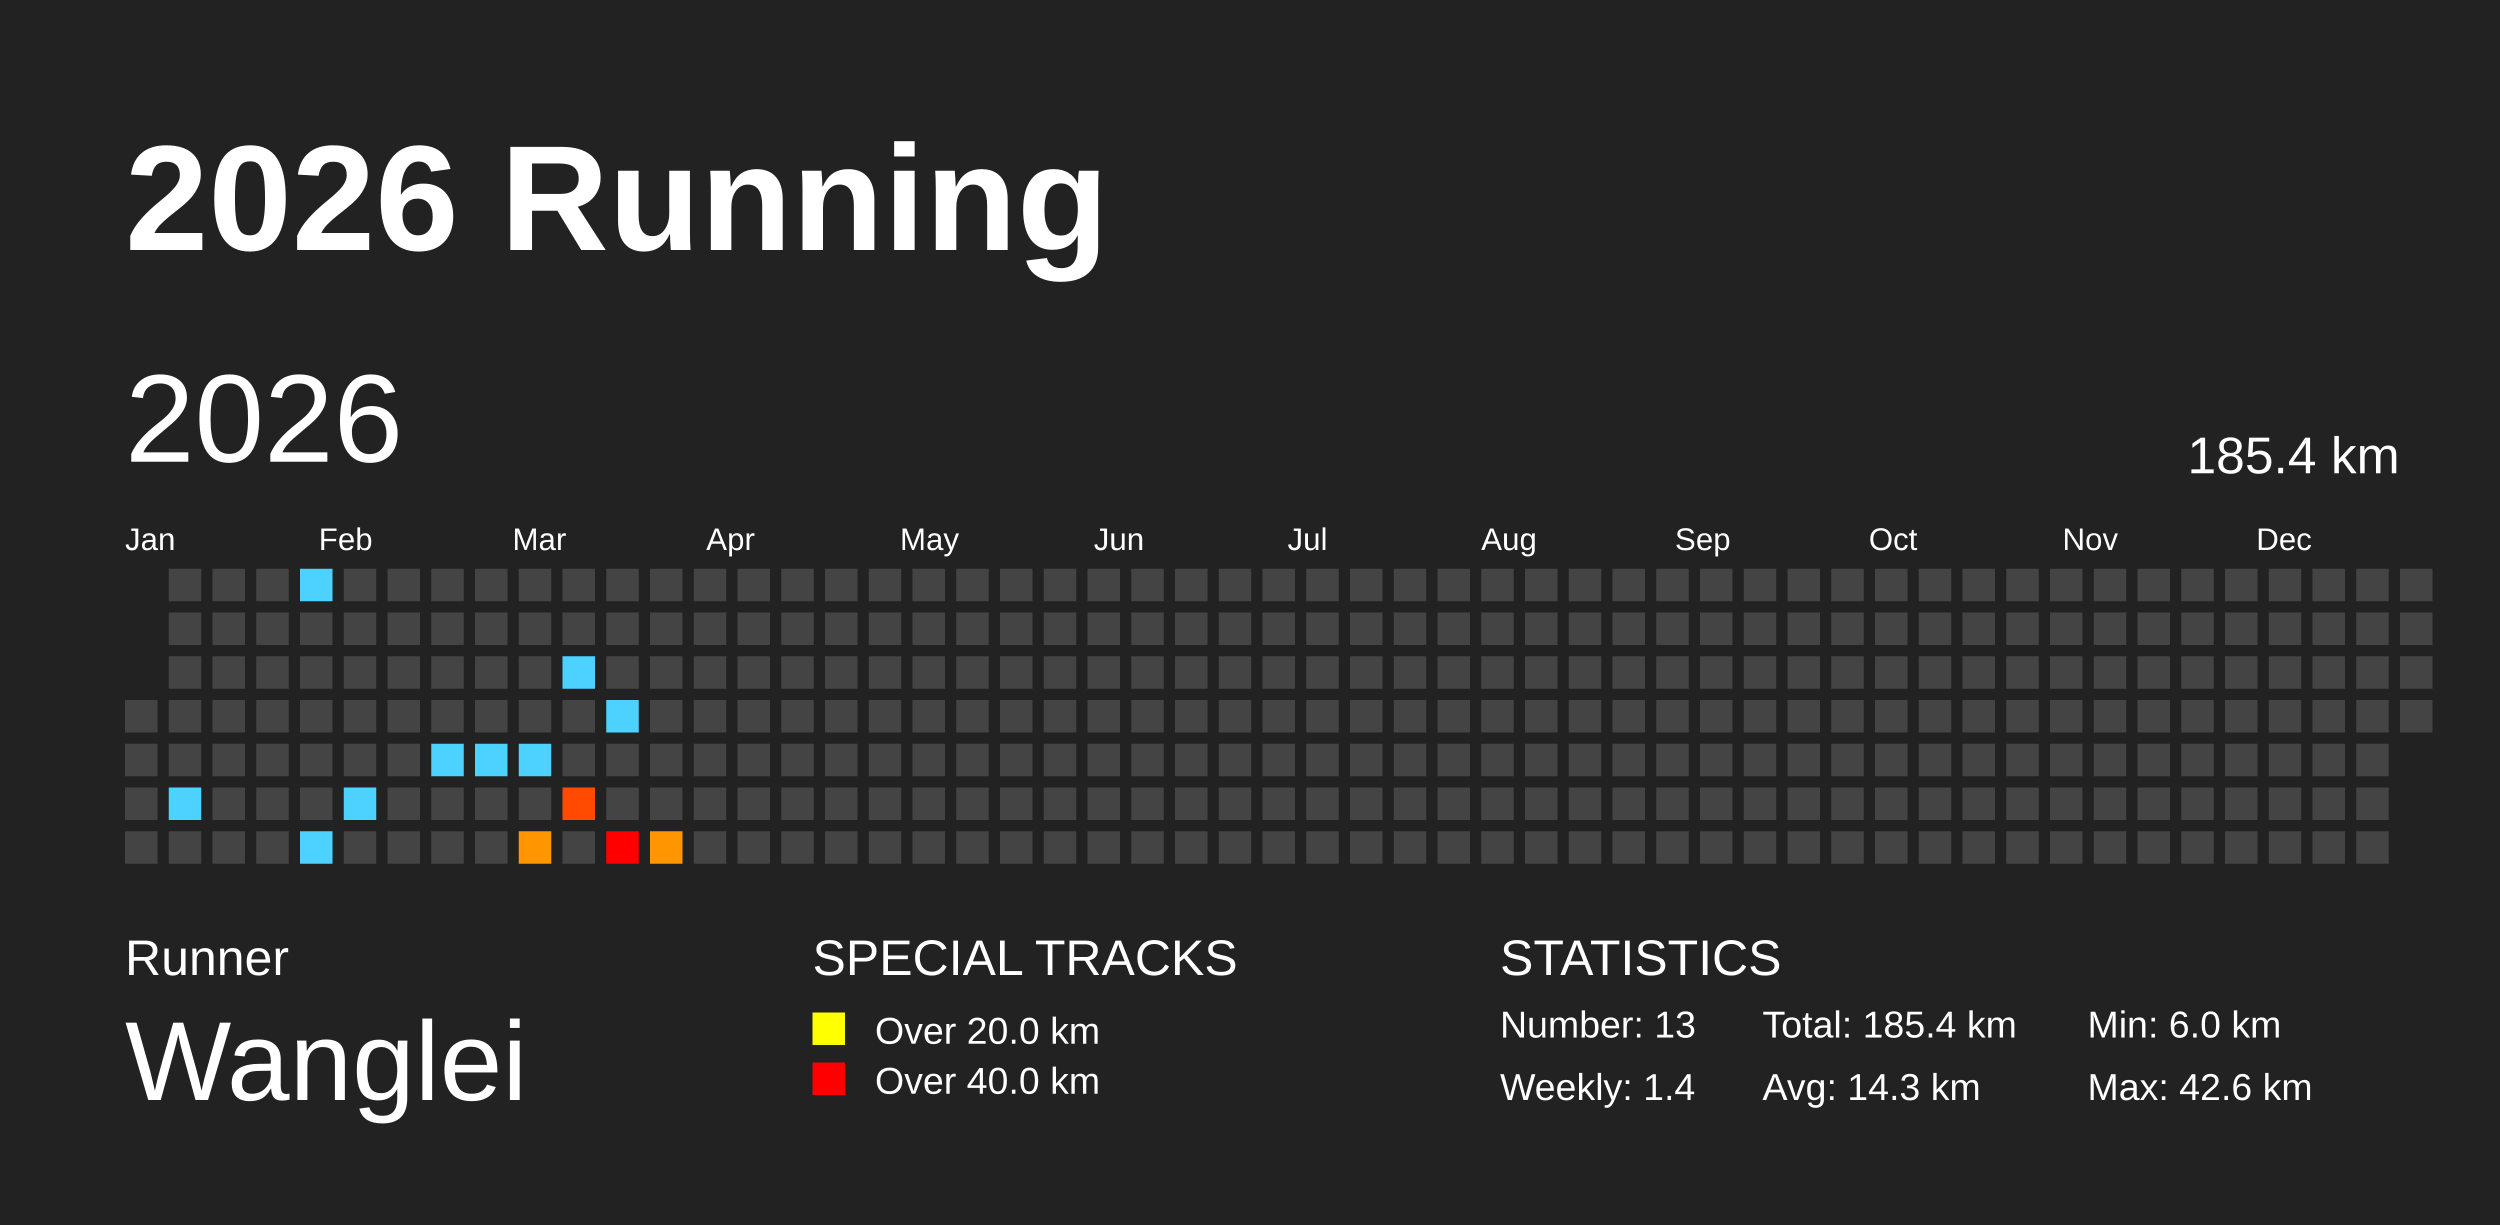
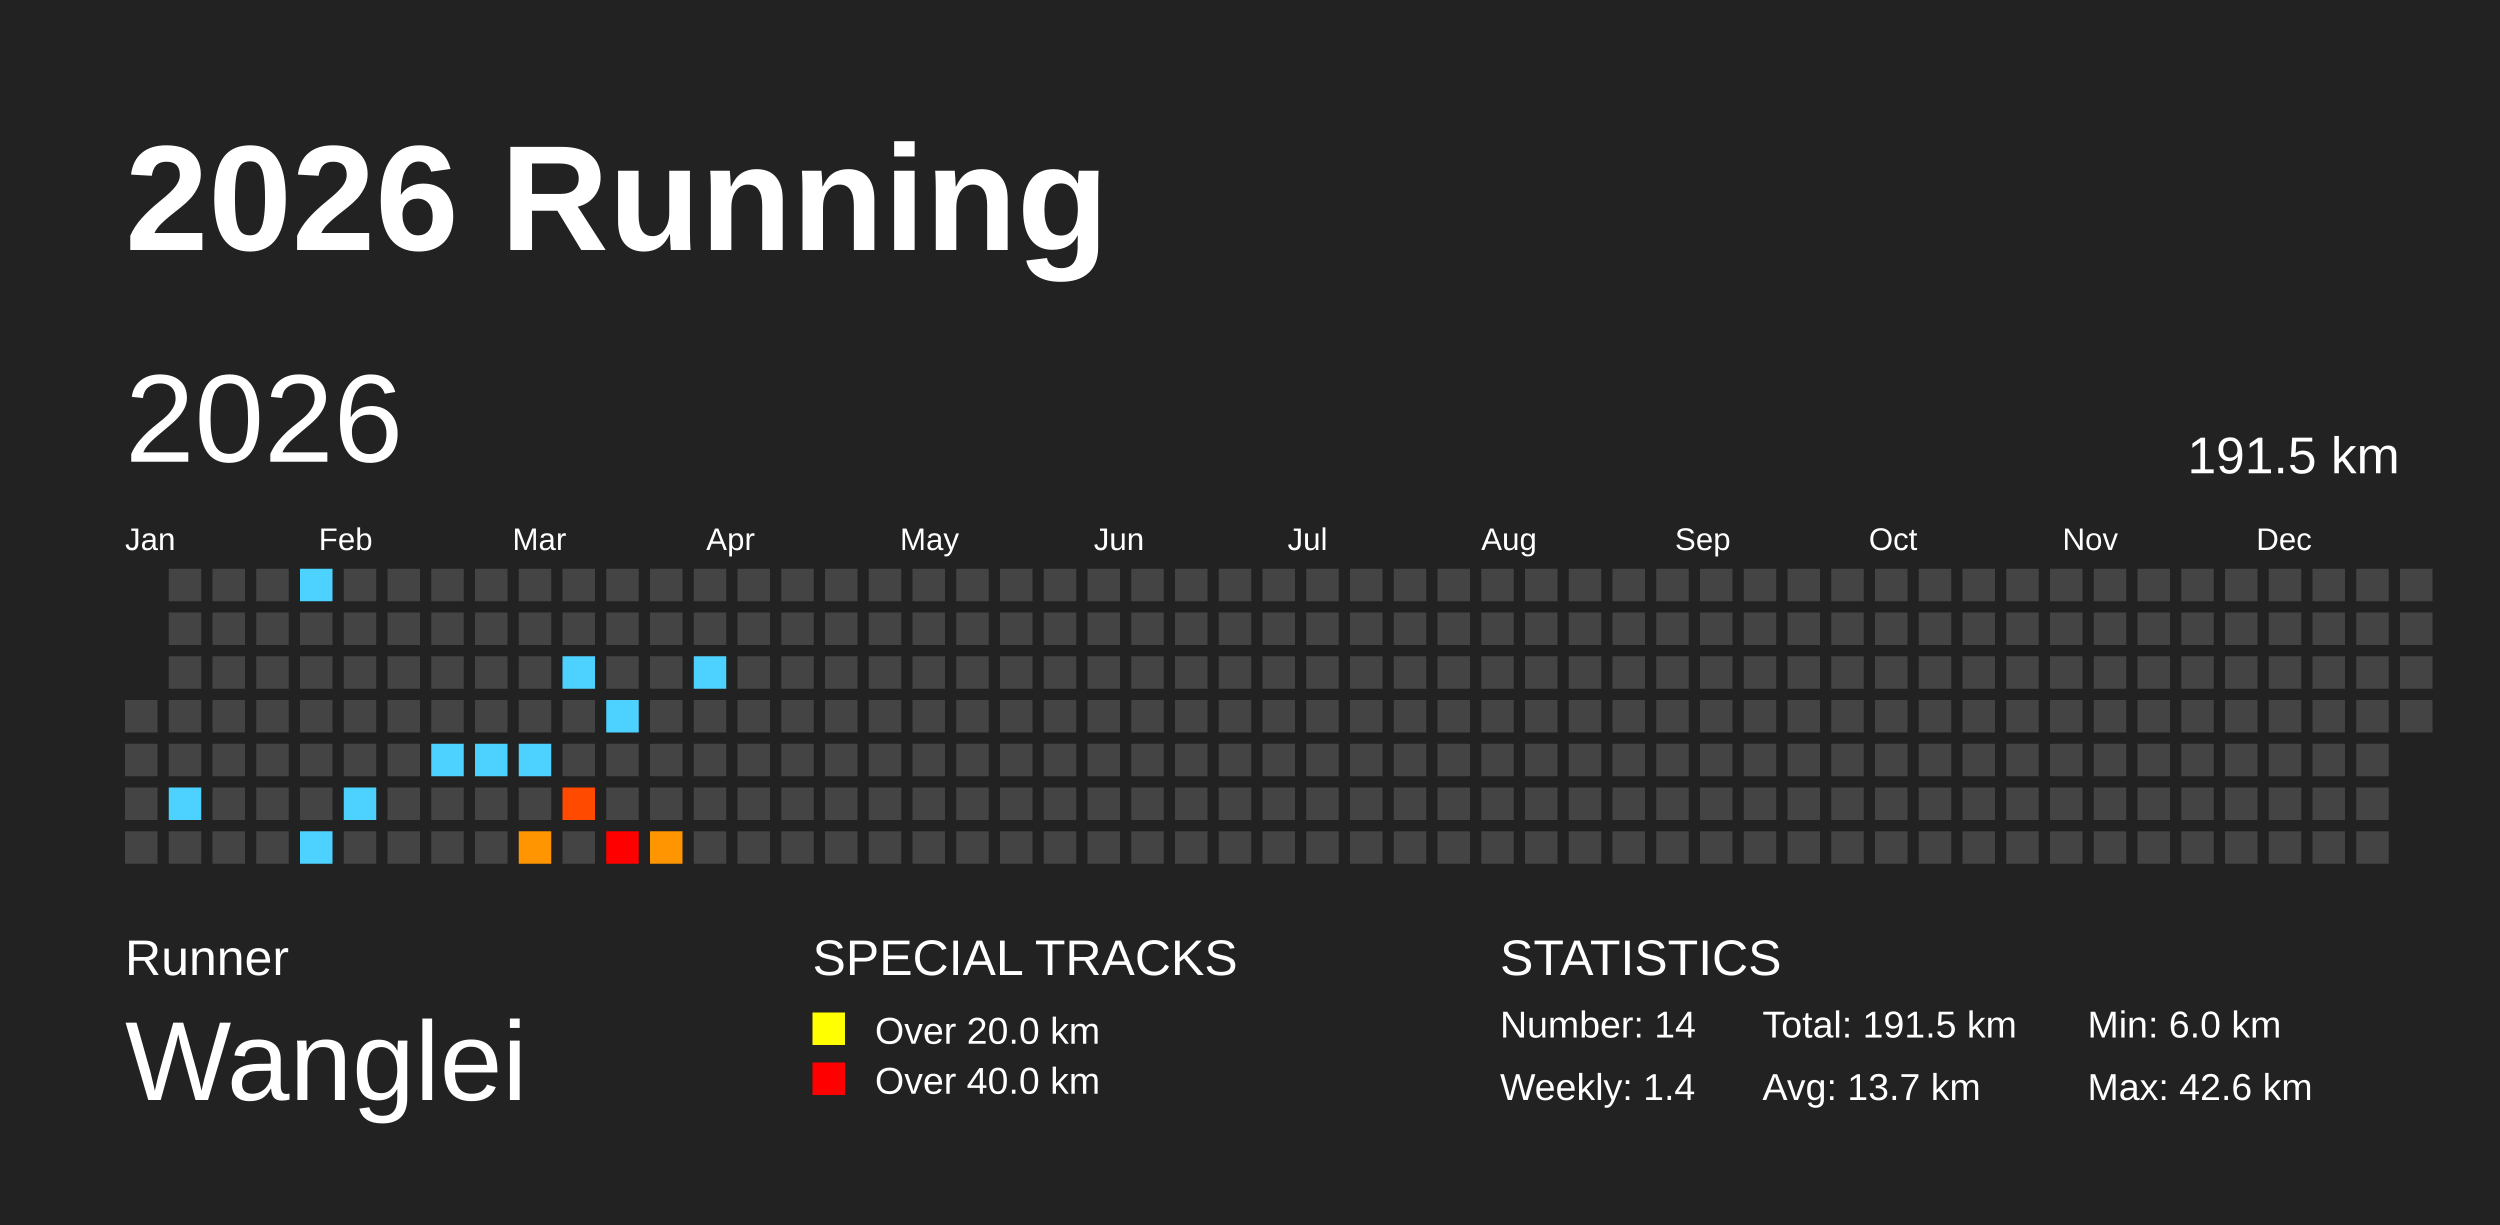
<svg xmlns="http://www.w3.org/2000/svg" baseProfile="full" height="98mm" version="1.1" viewBox="0,0,200,98" width="200mm">
  <defs />
  <rect fill="#222222" height="98" width="200" x="0" y="0" />
  <text fill="#FFFFFF" style="font-size:12px; font-family:Arial; font-weight:bold;" x="10" y="20">2026 Running</text>
  <text fill="#FFFFFF" style="font-size:4px; font-family:Arial" x="10" y="78">Runner</text>
  <text fill="#FFFFFF" style="font-size:9px; font-family:Arial" x="10" y="88">Wanglei</text>
  <text fill="#FFFFFF" style="font-size:4px; font-family:Arial" x="65" y="78">SPECIAL TRACKS</text>
  <rect fill="yellow" height="2.6" width="2.6" x="65" y="81" />
  <text fill="#FFFFFF" style="font-size:3px; font-family:Arial" x="70" y="83.5">Over 20.0 km</text>
  <rect fill="red" height="2.6" width="2.6" x="65" y="85" />
  <text fill="#FFFFFF" style="font-size:3px; font-family:Arial" x="70" y="87.5">Over 40.0 km</text>
  <text fill="#FFFFFF" style="font-size:4px; font-family:Arial" x="120" y="78">STATISTICS</text>
-   <text fill="#FFFFFF" style="font-size:3px; font-family:Arial" x="120" y="83">Number: 13</text>
+   <text fill="#FFFFFF" style="font-size:3px; font-family:Arial" x="120" y="83">Number: 14</text>
  <text fill="#FFFFFF" style="font-size:3px; font-family:Arial" x="120" y="88">Weekly: 1.4</text>
-   <text fill="#FFFFFF" style="font-size:3px; font-family:Arial" x="141" y="83">Total: 185.4 km</text>
-   <text fill="#FFFFFF" style="font-size:3px; font-family:Arial" x="141" y="88">Avg: 14.3 km</text>
+   <text fill="#FFFFFF" style="font-size:3px; font-family:Arial" x="141" y="83">Total: 191.5 km</text>
+   <text fill="#FFFFFF" style="font-size:3px; font-family:Arial" x="141" y="88">Avg: 13.7 km</text>
  <text fill="#FFFFFF" style="font-size:3px; font-family:Arial" x="167" y="83">Min: 6.0 km</text>
  <text fill="#FFFFFF" style="font-size:3px; font-family:Arial" x="167" y="88">Max: 42.6 km</text>
  <text dominant-baseline="hanging" fill="#FFFFFF" style="font-size:10.0px; font-family:Arial;" x="10" y="30">2026</text>
-   <text dominant-baseline="hanging" fill="#FFFFFF" style="font-size:4.125px; font-family:Arial;" x="175" y="35">185.4 km</text>
+   <text dominant-baseline="hanging" fill="#FFFFFF" style="font-size:4.125px; font-family:Arial;" x="175" y="35">191.5 km</text>
  <text fill="#FFFFFF" style="font-size:2.5px; font-family:Arial" x="10.0" y="44">Jan</text>
  <text fill="#FFFFFF" style="font-size:2.5px; font-family:Arial" x="25.5" y="44">Feb</text>
  <text fill="#FFFFFF" style="font-size:2.5px; font-family:Arial" x="41.0" y="44">Mar</text>
  <text fill="#FFFFFF" style="font-size:2.5px; font-family:Arial" x="56.5" y="44">Apr</text>
  <text fill="#FFFFFF" style="font-size:2.5px; font-family:Arial" x="72.0" y="44">May</text>
  <text fill="#FFFFFF" style="font-size:2.5px; font-family:Arial" x="87.5" y="44">Jun</text>
  <text fill="#FFFFFF" style="font-size:2.5px; font-family:Arial" x="103.0" y="44">Jul</text>
  <text fill="#FFFFFF" style="font-size:2.5px; font-family:Arial" x="118.5" y="44">Aug</text>
  <text fill="#FFFFFF" style="font-size:2.5px; font-family:Arial" x="134.0" y="44">Sep</text>
  <text fill="#FFFFFF" style="font-size:2.5px; font-family:Arial" x="149.5" y="44">Oct</text>
  <text fill="#FFFFFF" style="font-size:2.5px; font-family:Arial" x="165.0" y="44">Nov</text>
  <text fill="#FFFFFF" style="font-size:2.5px; font-family:Arial" x="180.5" y="44">Dec</text>
  <rect fill="#444444" height="2.6" width="2.6" x="10.0" y="56.0" />
  <rect fill="#444444" height="2.6" width="2.6" x="10.0" y="59.5" />
  <rect fill="#444444" height="2.6" width="2.6" x="10.0" y="63.0" />
  <rect fill="#444444" height="2.6" width="2.6" x="10.0" y="66.5" />
  <rect fill="#444444" height="2.6" width="2.6" x="13.5" y="45.5" />
  <rect fill="#444444" height="2.6" width="2.6" x="13.5" y="49.0" />
  <rect fill="#444444" height="2.6" width="2.6" x="13.5" y="52.5" />
  <rect fill="#444444" height="2.6" width="2.6" x="13.5" y="56.0" />
  <rect fill="#444444" height="2.6" width="2.6" x="13.5" y="59.5" />
  <rect fill="#4dd2ff" height="2.6" width="2.6" x="13.5" y="63.0" />
  <rect fill="#444444" height="2.6" width="2.6" x="13.5" y="66.5" />
  <rect fill="#444444" height="2.6" width="2.6" x="17.0" y="45.5" />
  <rect fill="#444444" height="2.6" width="2.6" x="17.0" y="49.0" />
  <rect fill="#444444" height="2.6" width="2.6" x="17.0" y="52.5" />
  <rect fill="#444444" height="2.6" width="2.6" x="17.0" y="56.0" />
  <rect fill="#444444" height="2.6" width="2.6" x="17.0" y="59.5" />
  <rect fill="#444444" height="2.6" width="2.6" x="17.0" y="63.0" />
  <rect fill="#444444" height="2.6" width="2.6" x="17.0" y="66.5" />
  <rect fill="#444444" height="2.6" width="2.6" x="20.5" y="45.5" />
  <rect fill="#444444" height="2.6" width="2.6" x="20.5" y="49.0" />
  <rect fill="#444444" height="2.6" width="2.6" x="20.5" y="52.5" />
  <rect fill="#444444" height="2.6" width="2.6" x="20.5" y="56.0" />
  <rect fill="#444444" height="2.6" width="2.6" x="20.5" y="59.5" />
  <rect fill="#444444" height="2.6" width="2.6" x="20.5" y="63.0" />
  <rect fill="#444444" height="2.6" width="2.6" x="20.5" y="66.5" />
  <rect fill="#4dd2ff" height="2.6" width="2.6" x="24.0" y="45.5" />
  <rect fill="#444444" height="2.6" width="2.6" x="24.0" y="49.0" />
  <rect fill="#444444" height="2.6" width="2.6" x="24.0" y="52.5" />
  <rect fill="#444444" height="2.6" width="2.6" x="24.0" y="56.0" />
  <rect fill="#444444" height="2.6" width="2.6" x="24.0" y="59.5" />
  <rect fill="#444444" height="2.6" width="2.6" x="24.0" y="63.0" />
  <rect fill="#4dd2ff" height="2.6" width="2.6" x="24.0" y="66.5" />
  <rect fill="#444444" height="2.6" width="2.6" x="27.5" y="45.5" />
  <rect fill="#444444" height="2.6" width="2.6" x="27.5" y="49.0" />
  <rect fill="#444444" height="2.6" width="2.6" x="27.5" y="52.5" />
  <rect fill="#444444" height="2.6" width="2.6" x="27.5" y="56.0" />
  <rect fill="#444444" height="2.6" width="2.6" x="27.5" y="59.5" />
  <rect fill="#4dd2ff" height="2.6" width="2.6" x="27.5" y="63.0" />
  <rect fill="#444444" height="2.6" width="2.6" x="27.5" y="66.5" />
  <rect fill="#444444" height="2.6" width="2.6" x="31.0" y="45.5" />
  <rect fill="#444444" height="2.6" width="2.6" x="31.0" y="49.0" />
  <rect fill="#444444" height="2.6" width="2.6" x="31.0" y="52.5" />
  <rect fill="#444444" height="2.6" width="2.6" x="31.0" y="56.0" />
  <rect fill="#444444" height="2.6" width="2.6" x="31.0" y="59.5" />
  <rect fill="#444444" height="2.6" width="2.6" x="31.0" y="63.0" />
  <rect fill="#444444" height="2.6" width="2.6" x="31.0" y="66.5" />
  <rect fill="#444444" height="2.6" width="2.6" x="34.5" y="45.5" />
  <rect fill="#444444" height="2.6" width="2.6" x="34.5" y="49.0" />
  <rect fill="#444444" height="2.6" width="2.6" x="34.5" y="52.5" />
  <rect fill="#444444" height="2.6" width="2.6" x="34.5" y="56.0" />
  <rect fill="#4dd2ff" height="2.6" width="2.6" x="34.5" y="59.5" />
  <rect fill="#444444" height="2.6" width="2.6" x="34.5" y="63.0" />
  <rect fill="#444444" height="2.6" width="2.6" x="34.5" y="66.5" />
  <rect fill="#444444" height="2.6" width="2.6" x="38.0" y="45.5" />
  <rect fill="#444444" height="2.6" width="2.6" x="38.0" y="49.0" />
  <rect fill="#444444" height="2.6" width="2.6" x="38.0" y="52.5" />
  <rect fill="#444444" height="2.6" width="2.6" x="38.0" y="56.0" />
  <rect fill="#4dd2ff" height="2.6" width="2.6" x="38.0" y="59.5" />
  <rect fill="#444444" height="2.6" width="2.6" x="38.0" y="63.0" />
  <rect fill="#444444" height="2.6" width="2.6" x="38.0" y="66.5" />
  <rect fill="#444444" height="2.6" width="2.6" x="41.5" y="45.5" />
  <rect fill="#444444" height="2.6" width="2.6" x="41.5" y="49.0" />
  <rect fill="#444444" height="2.6" width="2.6" x="41.5" y="52.5" />
  <rect fill="#444444" height="2.6" width="2.6" x="41.5" y="56.0" />
  <rect fill="#4dd2ff" height="2.6" width="2.6" x="41.5" y="59.5" />
  <rect fill="#444444" height="2.6" width="2.6" x="41.5" y="63.0" />
  <rect fill="#ff9500" height="2.6" width="2.6" x="41.5" y="66.5" />
  <rect fill="#444444" height="2.6" width="2.6" x="45.0" y="45.5" />
  <rect fill="#444444" height="2.6" width="2.6" x="45.0" y="49.0" />
  <rect fill="#4dd2ff" height="2.6" width="2.6" x="45.0" y="52.5" />
  <rect fill="#444444" height="2.6" width="2.6" x="45.0" y="56.0" />
  <rect fill="#444444" height="2.6" width="2.6" x="45.0" y="59.5" />
  <rect fill="#ff4a00" height="2.6" width="2.6" x="45.0" y="63.0" />
  <rect fill="#444444" height="2.6" width="2.6" x="45.0" y="66.5" />
  <rect fill="#444444" height="2.6" width="2.6" x="48.5" y="45.5" />
  <rect fill="#444444" height="2.6" width="2.6" x="48.5" y="49.0" />
  <rect fill="#444444" height="2.6" width="2.6" x="48.5" y="52.5" />
  <rect fill="#4dd2ff" height="2.6" width="2.6" x="48.5" y="56.0" />
  <rect fill="#444444" height="2.6" width="2.6" x="48.5" y="59.5" />
  <rect fill="#444444" height="2.6" width="2.6" x="48.5" y="63.0" />
  <rect fill="red" height="2.6" width="2.6" x="48.5" y="66.5" />
  <rect fill="#444444" height="2.6" width="2.6" x="52.0" y="45.5" />
  <rect fill="#444444" height="2.6" width="2.6" x="52.0" y="49.0" />
  <rect fill="#444444" height="2.6" width="2.6" x="52.0" y="52.5" />
  <rect fill="#444444" height="2.6" width="2.6" x="52.0" y="56.0" />
  <rect fill="#444444" height="2.6" width="2.6" x="52.0" y="59.5" />
  <rect fill="#444444" height="2.6" width="2.6" x="52.0" y="63.0" />
  <rect fill="#ff9500" height="2.6" width="2.6" x="52.0" y="66.5" />
  <rect fill="#444444" height="2.6" width="2.6" x="55.5" y="45.5" />
  <rect fill="#444444" height="2.6" width="2.6" x="55.5" y="49.0" />
-   <rect fill="#444444" height="2.6" width="2.6" x="55.5" y="52.5" />
+   <rect fill="#4dd2ff" height="2.6" width="2.6" x="55.5" y="52.5" />
  <rect fill="#444444" height="2.6" width="2.6" x="55.5" y="56.0" />
  <rect fill="#444444" height="2.6" width="2.6" x="55.5" y="59.5" />
  <rect fill="#444444" height="2.6" width="2.6" x="55.5" y="63.0" />
  <rect fill="#444444" height="2.6" width="2.6" x="55.5" y="66.5" />
  <rect fill="#444444" height="2.6" width="2.6" x="59.0" y="45.5" />
  <rect fill="#444444" height="2.6" width="2.6" x="59.0" y="49.0" />
  <rect fill="#444444" height="2.6" width="2.6" x="59.0" y="52.5" />
  <rect fill="#444444" height="2.6" width="2.6" x="59.0" y="56.0" />
  <rect fill="#444444" height="2.6" width="2.6" x="59.0" y="59.5" />
  <rect fill="#444444" height="2.6" width="2.6" x="59.0" y="63.0" />
  <rect fill="#444444" height="2.6" width="2.6" x="59.0" y="66.5" />
  <rect fill="#444444" height="2.6" width="2.6" x="62.5" y="45.5" />
  <rect fill="#444444" height="2.6" width="2.6" x="62.5" y="49.0" />
  <rect fill="#444444" height="2.6" width="2.6" x="62.5" y="52.5" />
  <rect fill="#444444" height="2.6" width="2.6" x="62.5" y="56.0" />
  <rect fill="#444444" height="2.6" width="2.6" x="62.5" y="59.5" />
  <rect fill="#444444" height="2.6" width="2.6" x="62.5" y="63.0" />
  <rect fill="#444444" height="2.6" width="2.6" x="62.5" y="66.5" />
  <rect fill="#444444" height="2.6" width="2.6" x="66.0" y="45.5" />
  <rect fill="#444444" height="2.6" width="2.6" x="66.0" y="49.0" />
  <rect fill="#444444" height="2.6" width="2.6" x="66.0" y="52.5" />
  <rect fill="#444444" height="2.6" width="2.6" x="66.0" y="56.0" />
  <rect fill="#444444" height="2.6" width="2.6" x="66.0" y="59.5" />
  <rect fill="#444444" height="2.6" width="2.6" x="66.0" y="63.0" />
  <rect fill="#444444" height="2.6" width="2.6" x="66.0" y="66.5" />
  <rect fill="#444444" height="2.6" width="2.6" x="69.5" y="45.5" />
  <rect fill="#444444" height="2.6" width="2.6" x="69.5" y="49.0" />
  <rect fill="#444444" height="2.6" width="2.6" x="69.5" y="52.5" />
  <rect fill="#444444" height="2.6" width="2.6" x="69.5" y="56.0" />
  <rect fill="#444444" height="2.6" width="2.6" x="69.5" y="59.5" />
  <rect fill="#444444" height="2.6" width="2.6" x="69.5" y="63.0" />
  <rect fill="#444444" height="2.6" width="2.6" x="69.5" y="66.5" />
  <rect fill="#444444" height="2.6" width="2.6" x="73.0" y="45.5" />
  <rect fill="#444444" height="2.6" width="2.6" x="73.0" y="49.0" />
  <rect fill="#444444" height="2.6" width="2.6" x="73.0" y="52.5" />
  <rect fill="#444444" height="2.6" width="2.6" x="73.0" y="56.0" />
  <rect fill="#444444" height="2.6" width="2.6" x="73.0" y="59.5" />
  <rect fill="#444444" height="2.6" width="2.6" x="73.0" y="63.0" />
  <rect fill="#444444" height="2.6" width="2.6" x="73.0" y="66.5" />
  <rect fill="#444444" height="2.6" width="2.6" x="76.5" y="45.5" />
  <rect fill="#444444" height="2.6" width="2.6" x="76.5" y="49.0" />
  <rect fill="#444444" height="2.6" width="2.6" x="76.5" y="52.5" />
  <rect fill="#444444" height="2.6" width="2.6" x="76.5" y="56.0" />
  <rect fill="#444444" height="2.6" width="2.6" x="76.5" y="59.5" />
  <rect fill="#444444" height="2.6" width="2.6" x="76.5" y="63.0" />
  <rect fill="#444444" height="2.6" width="2.6" x="76.5" y="66.5" />
  <rect fill="#444444" height="2.6" width="2.6" x="80.0" y="45.5" />
  <rect fill="#444444" height="2.6" width="2.6" x="80.0" y="49.0" />
  <rect fill="#444444" height="2.6" width="2.6" x="80.0" y="52.5" />
  <rect fill="#444444" height="2.6" width="2.6" x="80.0" y="56.0" />
  <rect fill="#444444" height="2.6" width="2.6" x="80.0" y="59.5" />
  <rect fill="#444444" height="2.6" width="2.6" x="80.0" y="63.0" />
  <rect fill="#444444" height="2.6" width="2.6" x="80.0" y="66.5" />
  <rect fill="#444444" height="2.6" width="2.6" x="83.5" y="45.5" />
  <rect fill="#444444" height="2.6" width="2.6" x="83.5" y="49.0" />
  <rect fill="#444444" height="2.6" width="2.6" x="83.5" y="52.5" />
  <rect fill="#444444" height="2.6" width="2.6" x="83.5" y="56.0" />
  <rect fill="#444444" height="2.6" width="2.6" x="83.5" y="59.5" />
  <rect fill="#444444" height="2.6" width="2.6" x="83.5" y="63.0" />
  <rect fill="#444444" height="2.6" width="2.6" x="83.5" y="66.5" />
  <rect fill="#444444" height="2.6" width="2.6" x="87.0" y="45.5" />
  <rect fill="#444444" height="2.6" width="2.6" x="87.0" y="49.0" />
  <rect fill="#444444" height="2.6" width="2.6" x="87.0" y="52.5" />
  <rect fill="#444444" height="2.6" width="2.6" x="87.0" y="56.0" />
  <rect fill="#444444" height="2.6" width="2.6" x="87.0" y="59.5" />
  <rect fill="#444444" height="2.6" width="2.6" x="87.0" y="63.0" />
  <rect fill="#444444" height="2.6" width="2.6" x="87.0" y="66.5" />
  <rect fill="#444444" height="2.6" width="2.6" x="90.5" y="45.5" />
  <rect fill="#444444" height="2.6" width="2.6" x="90.5" y="49.0" />
  <rect fill="#444444" height="2.6" width="2.6" x="90.5" y="52.5" />
  <rect fill="#444444" height="2.6" width="2.6" x="90.5" y="56.0" />
  <rect fill="#444444" height="2.6" width="2.6" x="90.5" y="59.5" />
  <rect fill="#444444" height="2.6" width="2.6" x="90.5" y="63.0" />
  <rect fill="#444444" height="2.6" width="2.6" x="90.5" y="66.5" />
  <rect fill="#444444" height="2.6" width="2.6" x="94.0" y="45.5" />
  <rect fill="#444444" height="2.6" width="2.6" x="94.0" y="49.0" />
  <rect fill="#444444" height="2.6" width="2.6" x="94.0" y="52.5" />
  <rect fill="#444444" height="2.6" width="2.6" x="94.0" y="56.0" />
  <rect fill="#444444" height="2.6" width="2.6" x="94.0" y="59.5" />
  <rect fill="#444444" height="2.6" width="2.6" x="94.0" y="63.0" />
  <rect fill="#444444" height="2.6" width="2.6" x="94.0" y="66.5" />
  <rect fill="#444444" height="2.6" width="2.6" x="97.5" y="45.5" />
  <rect fill="#444444" height="2.6" width="2.6" x="97.5" y="49.0" />
  <rect fill="#444444" height="2.6" width="2.6" x="97.5" y="52.5" />
  <rect fill="#444444" height="2.6" width="2.6" x="97.5" y="56.0" />
  <rect fill="#444444" height="2.6" width="2.6" x="97.5" y="59.5" />
  <rect fill="#444444" height="2.6" width="2.6" x="97.5" y="63.0" />
  <rect fill="#444444" height="2.6" width="2.6" x="97.5" y="66.5" />
  <rect fill="#444444" height="2.6" width="2.6" x="101.0" y="45.5" />
  <rect fill="#444444" height="2.6" width="2.6" x="101.0" y="49.0" />
  <rect fill="#444444" height="2.6" width="2.6" x="101.0" y="52.5" />
  <rect fill="#444444" height="2.6" width="2.6" x="101.0" y="56.0" />
  <rect fill="#444444" height="2.6" width="2.6" x="101.0" y="59.5" />
  <rect fill="#444444" height="2.6" width="2.6" x="101.0" y="63.0" />
  <rect fill="#444444" height="2.6" width="2.6" x="101.0" y="66.5" />
  <rect fill="#444444" height="2.6" width="2.6" x="104.5" y="45.5" />
  <rect fill="#444444" height="2.6" width="2.6" x="104.5" y="49.0" />
  <rect fill="#444444" height="2.6" width="2.6" x="104.5" y="52.5" />
  <rect fill="#444444" height="2.6" width="2.6" x="104.5" y="56.0" />
  <rect fill="#444444" height="2.6" width="2.6" x="104.5" y="59.5" />
  <rect fill="#444444" height="2.6" width="2.6" x="104.5" y="63.0" />
  <rect fill="#444444" height="2.6" width="2.6" x="104.5" y="66.5" />
  <rect fill="#444444" height="2.6" width="2.6" x="108.0" y="45.5" />
  <rect fill="#444444" height="2.6" width="2.6" x="108.0" y="49.0" />
  <rect fill="#444444" height="2.6" width="2.6" x="108.0" y="52.5" />
  <rect fill="#444444" height="2.6" width="2.6" x="108.0" y="56.0" />
  <rect fill="#444444" height="2.6" width="2.6" x="108.0" y="59.5" />
  <rect fill="#444444" height="2.6" width="2.6" x="108.0" y="63.0" />
  <rect fill="#444444" height="2.6" width="2.6" x="108.0" y="66.5" />
  <rect fill="#444444" height="2.6" width="2.6" x="111.5" y="45.5" />
  <rect fill="#444444" height="2.6" width="2.6" x="111.5" y="49.0" />
  <rect fill="#444444" height="2.6" width="2.6" x="111.5" y="52.5" />
  <rect fill="#444444" height="2.6" width="2.6" x="111.5" y="56.0" />
  <rect fill="#444444" height="2.6" width="2.6" x="111.5" y="59.5" />
  <rect fill="#444444" height="2.6" width="2.6" x="111.5" y="63.0" />
  <rect fill="#444444" height="2.6" width="2.6" x="111.5" y="66.5" />
  <rect fill="#444444" height="2.6" width="2.6" x="115.0" y="45.5" />
  <rect fill="#444444" height="2.6" width="2.6" x="115.0" y="49.0" />
  <rect fill="#444444" height="2.6" width="2.6" x="115.0" y="52.5" />
  <rect fill="#444444" height="2.6" width="2.6" x="115.0" y="56.0" />
  <rect fill="#444444" height="2.6" width="2.6" x="115.0" y="59.5" />
  <rect fill="#444444" height="2.6" width="2.6" x="115.0" y="63.0" />
  <rect fill="#444444" height="2.6" width="2.6" x="115.0" y="66.5" />
  <rect fill="#444444" height="2.6" width="2.6" x="118.5" y="45.5" />
  <rect fill="#444444" height="2.6" width="2.6" x="118.5" y="49.0" />
  <rect fill="#444444" height="2.6" width="2.6" x="118.5" y="52.5" />
  <rect fill="#444444" height="2.6" width="2.6" x="118.5" y="56.0" />
  <rect fill="#444444" height="2.6" width="2.6" x="118.5" y="59.5" />
  <rect fill="#444444" height="2.6" width="2.6" x="118.5" y="63.0" />
  <rect fill="#444444" height="2.6" width="2.6" x="118.5" y="66.5" />
  <rect fill="#444444" height="2.6" width="2.6" x="122.0" y="45.5" />
  <rect fill="#444444" height="2.6" width="2.6" x="122.0" y="49.0" />
  <rect fill="#444444" height="2.6" width="2.6" x="122.0" y="52.5" />
  <rect fill="#444444" height="2.6" width="2.6" x="122.0" y="56.0" />
  <rect fill="#444444" height="2.6" width="2.6" x="122.0" y="59.5" />
  <rect fill="#444444" height="2.6" width="2.6" x="122.0" y="63.0" />
  <rect fill="#444444" height="2.6" width="2.6" x="122.0" y="66.5" />
  <rect fill="#444444" height="2.6" width="2.6" x="125.5" y="45.5" />
  <rect fill="#444444" height="2.6" width="2.6" x="125.5" y="49.0" />
  <rect fill="#444444" height="2.6" width="2.6" x="125.5" y="52.5" />
  <rect fill="#444444" height="2.6" width="2.6" x="125.5" y="56.0" />
  <rect fill="#444444" height="2.6" width="2.6" x="125.5" y="59.5" />
  <rect fill="#444444" height="2.6" width="2.6" x="125.5" y="63.0" />
  <rect fill="#444444" height="2.6" width="2.6" x="125.5" y="66.5" />
  <rect fill="#444444" height="2.6" width="2.6" x="129.0" y="45.5" />
  <rect fill="#444444" height="2.6" width="2.6" x="129.0" y="49.0" />
  <rect fill="#444444" height="2.6" width="2.6" x="129.0" y="52.5" />
  <rect fill="#444444" height="2.6" width="2.6" x="129.0" y="56.0" />
  <rect fill="#444444" height="2.6" width="2.6" x="129.0" y="59.5" />
  <rect fill="#444444" height="2.6" width="2.6" x="129.0" y="63.0" />
  <rect fill="#444444" height="2.6" width="2.6" x="129.0" y="66.5" />
  <rect fill="#444444" height="2.6" width="2.6" x="132.5" y="45.5" />
  <rect fill="#444444" height="2.6" width="2.6" x="132.5" y="49.0" />
  <rect fill="#444444" height="2.6" width="2.6" x="132.5" y="52.5" />
  <rect fill="#444444" height="2.6" width="2.6" x="132.5" y="56.0" />
  <rect fill="#444444" height="2.6" width="2.6" x="132.5" y="59.5" />
  <rect fill="#444444" height="2.6" width="2.6" x="132.5" y="63.0" />
  <rect fill="#444444" height="2.6" width="2.6" x="132.5" y="66.5" />
  <rect fill="#444444" height="2.6" width="2.6" x="136.0" y="45.5" />
  <rect fill="#444444" height="2.6" width="2.6" x="136.0" y="49.0" />
  <rect fill="#444444" height="2.6" width="2.6" x="136.0" y="52.5" />
  <rect fill="#444444" height="2.6" width="2.6" x="136.0" y="56.0" />
  <rect fill="#444444" height="2.6" width="2.6" x="136.0" y="59.5" />
  <rect fill="#444444" height="2.6" width="2.6" x="136.0" y="63.0" />
  <rect fill="#444444" height="2.6" width="2.6" x="136.0" y="66.5" />
  <rect fill="#444444" height="2.6" width="2.6" x="139.5" y="45.5" />
  <rect fill="#444444" height="2.6" width="2.6" x="139.5" y="49.0" />
  <rect fill="#444444" height="2.6" width="2.6" x="139.5" y="52.5" />
  <rect fill="#444444" height="2.6" width="2.6" x="139.5" y="56.0" />
  <rect fill="#444444" height="2.6" width="2.6" x="139.5" y="59.5" />
  <rect fill="#444444" height="2.6" width="2.6" x="139.5" y="63.0" />
  <rect fill="#444444" height="2.6" width="2.6" x="139.5" y="66.5" />
  <rect fill="#444444" height="2.6" width="2.6" x="143.0" y="45.5" />
  <rect fill="#444444" height="2.6" width="2.6" x="143.0" y="49.0" />
  <rect fill="#444444" height="2.6" width="2.6" x="143.0" y="52.5" />
  <rect fill="#444444" height="2.6" width="2.6" x="143.0" y="56.0" />
  <rect fill="#444444" height="2.6" width="2.6" x="143.0" y="59.5" />
  <rect fill="#444444" height="2.6" width="2.6" x="143.0" y="63.0" />
  <rect fill="#444444" height="2.6" width="2.6" x="143.0" y="66.5" />
  <rect fill="#444444" height="2.6" width="2.6" x="146.5" y="45.5" />
  <rect fill="#444444" height="2.6" width="2.6" x="146.5" y="49.0" />
  <rect fill="#444444" height="2.6" width="2.6" x="146.5" y="52.5" />
  <rect fill="#444444" height="2.6" width="2.6" x="146.5" y="56.0" />
  <rect fill="#444444" height="2.6" width="2.6" x="146.5" y="59.5" />
  <rect fill="#444444" height="2.6" width="2.6" x="146.5" y="63.0" />
  <rect fill="#444444" height="2.6" width="2.6" x="146.5" y="66.5" />
  <rect fill="#444444" height="2.6" width="2.6" x="150.0" y="45.5" />
  <rect fill="#444444" height="2.6" width="2.6" x="150.0" y="49.0" />
  <rect fill="#444444" height="2.6" width="2.6" x="150.0" y="52.5" />
  <rect fill="#444444" height="2.6" width="2.6" x="150.0" y="56.0" />
  <rect fill="#444444" height="2.6" width="2.6" x="150.0" y="59.5" />
  <rect fill="#444444" height="2.6" width="2.6" x="150.0" y="63.0" />
  <rect fill="#444444" height="2.6" width="2.6" x="150.0" y="66.5" />
  <rect fill="#444444" height="2.6" width="2.6" x="153.5" y="45.5" />
  <rect fill="#444444" height="2.6" width="2.6" x="153.5" y="49.0" />
  <rect fill="#444444" height="2.6" width="2.6" x="153.5" y="52.5" />
  <rect fill="#444444" height="2.6" width="2.6" x="153.5" y="56.0" />
  <rect fill="#444444" height="2.6" width="2.6" x="153.5" y="59.5" />
  <rect fill="#444444" height="2.6" width="2.6" x="153.5" y="63.0" />
  <rect fill="#444444" height="2.6" width="2.6" x="153.5" y="66.5" />
  <rect fill="#444444" height="2.6" width="2.6" x="157.0" y="45.5" />
  <rect fill="#444444" height="2.6" width="2.6" x="157.0" y="49.0" />
  <rect fill="#444444" height="2.6" width="2.6" x="157.0" y="52.5" />
  <rect fill="#444444" height="2.6" width="2.6" x="157.0" y="56.0" />
  <rect fill="#444444" height="2.6" width="2.6" x="157.0" y="59.5" />
  <rect fill="#444444" height="2.6" width="2.6" x="157.0" y="63.0" />
  <rect fill="#444444" height="2.6" width="2.6" x="157.0" y="66.5" />
  <rect fill="#444444" height="2.6" width="2.6" x="160.5" y="45.5" />
  <rect fill="#444444" height="2.6" width="2.6" x="160.5" y="49.0" />
  <rect fill="#444444" height="2.6" width="2.6" x="160.5" y="52.5" />
  <rect fill="#444444" height="2.6" width="2.6" x="160.5" y="56.0" />
  <rect fill="#444444" height="2.6" width="2.6" x="160.5" y="59.5" />
  <rect fill="#444444" height="2.6" width="2.6" x="160.5" y="63.0" />
  <rect fill="#444444" height="2.6" width="2.6" x="160.5" y="66.5" />
  <rect fill="#444444" height="2.6" width="2.6" x="164.0" y="45.5" />
  <rect fill="#444444" height="2.6" width="2.6" x="164.0" y="49.0" />
  <rect fill="#444444" height="2.6" width="2.6" x="164.0" y="52.5" />
  <rect fill="#444444" height="2.6" width="2.6" x="164.0" y="56.0" />
  <rect fill="#444444" height="2.6" width="2.6" x="164.0" y="59.5" />
  <rect fill="#444444" height="2.6" width="2.6" x="164.0" y="63.0" />
  <rect fill="#444444" height="2.6" width="2.6" x="164.0" y="66.5" />
  <rect fill="#444444" height="2.6" width="2.6" x="167.5" y="45.5" />
  <rect fill="#444444" height="2.6" width="2.6" x="167.5" y="49.0" />
  <rect fill="#444444" height="2.6" width="2.6" x="167.5" y="52.5" />
  <rect fill="#444444" height="2.6" width="2.6" x="167.5" y="56.0" />
  <rect fill="#444444" height="2.6" width="2.6" x="167.5" y="59.5" />
  <rect fill="#444444" height="2.6" width="2.6" x="167.5" y="63.0" />
  <rect fill="#444444" height="2.6" width="2.6" x="167.5" y="66.5" />
  <rect fill="#444444" height="2.6" width="2.6" x="171.0" y="45.5" />
  <rect fill="#444444" height="2.6" width="2.6" x="171.0" y="49.0" />
  <rect fill="#444444" height="2.6" width="2.6" x="171.0" y="52.5" />
  <rect fill="#444444" height="2.6" width="2.6" x="171.0" y="56.0" />
  <rect fill="#444444" height="2.6" width="2.6" x="171.0" y="59.5" />
  <rect fill="#444444" height="2.6" width="2.6" x="171.0" y="63.0" />
  <rect fill="#444444" height="2.6" width="2.6" x="171.0" y="66.5" />
  <rect fill="#444444" height="2.6" width="2.6" x="174.5" y="45.5" />
  <rect fill="#444444" height="2.6" width="2.6" x="174.5" y="49.0" />
  <rect fill="#444444" height="2.6" width="2.6" x="174.5" y="52.5" />
  <rect fill="#444444" height="2.6" width="2.6" x="174.5" y="56.0" />
  <rect fill="#444444" height="2.6" width="2.6" x="174.5" y="59.5" />
  <rect fill="#444444" height="2.6" width="2.6" x="174.5" y="63.0" />
  <rect fill="#444444" height="2.6" width="2.6" x="174.5" y="66.5" />
  <rect fill="#444444" height="2.6" width="2.6" x="178.0" y="45.5" />
  <rect fill="#444444" height="2.6" width="2.6" x="178.0" y="49.0" />
  <rect fill="#444444" height="2.6" width="2.6" x="178.0" y="52.5" />
  <rect fill="#444444" height="2.6" width="2.6" x="178.0" y="56.0" />
  <rect fill="#444444" height="2.6" width="2.6" x="178.0" y="59.5" />
  <rect fill="#444444" height="2.6" width="2.6" x="178.0" y="63.0" />
  <rect fill="#444444" height="2.6" width="2.6" x="178.0" y="66.5" />
  <rect fill="#444444" height="2.6" width="2.6" x="181.5" y="45.5" />
  <rect fill="#444444" height="2.6" width="2.6" x="181.5" y="49.0" />
  <rect fill="#444444" height="2.6" width="2.6" x="181.5" y="52.5" />
  <rect fill="#444444" height="2.6" width="2.6" x="181.5" y="56.0" />
  <rect fill="#444444" height="2.6" width="2.6" x="181.5" y="59.5" />
  <rect fill="#444444" height="2.6" width="2.6" x="181.5" y="63.0" />
  <rect fill="#444444" height="2.6" width="2.6" x="181.5" y="66.5" />
  <rect fill="#444444" height="2.6" width="2.6" x="185.0" y="45.5" />
  <rect fill="#444444" height="2.6" width="2.6" x="185.0" y="49.0" />
  <rect fill="#444444" height="2.6" width="2.6" x="185.0" y="52.5" />
  <rect fill="#444444" height="2.6" width="2.6" x="185.0" y="56.0" />
  <rect fill="#444444" height="2.6" width="2.6" x="185.0" y="59.5" />
  <rect fill="#444444" height="2.6" width="2.6" x="185.0" y="63.0" />
  <rect fill="#444444" height="2.6" width="2.6" x="185.0" y="66.5" />
  <rect fill="#444444" height="2.6" width="2.6" x="188.5" y="45.5" />
  <rect fill="#444444" height="2.6" width="2.6" x="188.5" y="49.0" />
  <rect fill="#444444" height="2.6" width="2.6" x="188.5" y="52.5" />
  <rect fill="#444444" height="2.6" width="2.6" x="188.5" y="56.0" />
  <rect fill="#444444" height="2.6" width="2.6" x="188.5" y="59.5" />
  <rect fill="#444444" height="2.6" width="2.6" x="188.5" y="63.0" />
  <rect fill="#444444" height="2.6" width="2.6" x="188.5" y="66.5" />
  <rect fill="#444444" height="2.6" width="2.6" x="192.0" y="45.5" />
  <rect fill="#444444" height="2.6" width="2.6" x="192.0" y="49.0" />
  <rect fill="#444444" height="2.6" width="2.6" x="192.0" y="52.5" />
  <rect fill="#444444" height="2.6" width="2.6" x="192.0" y="56.0" />
</svg>
